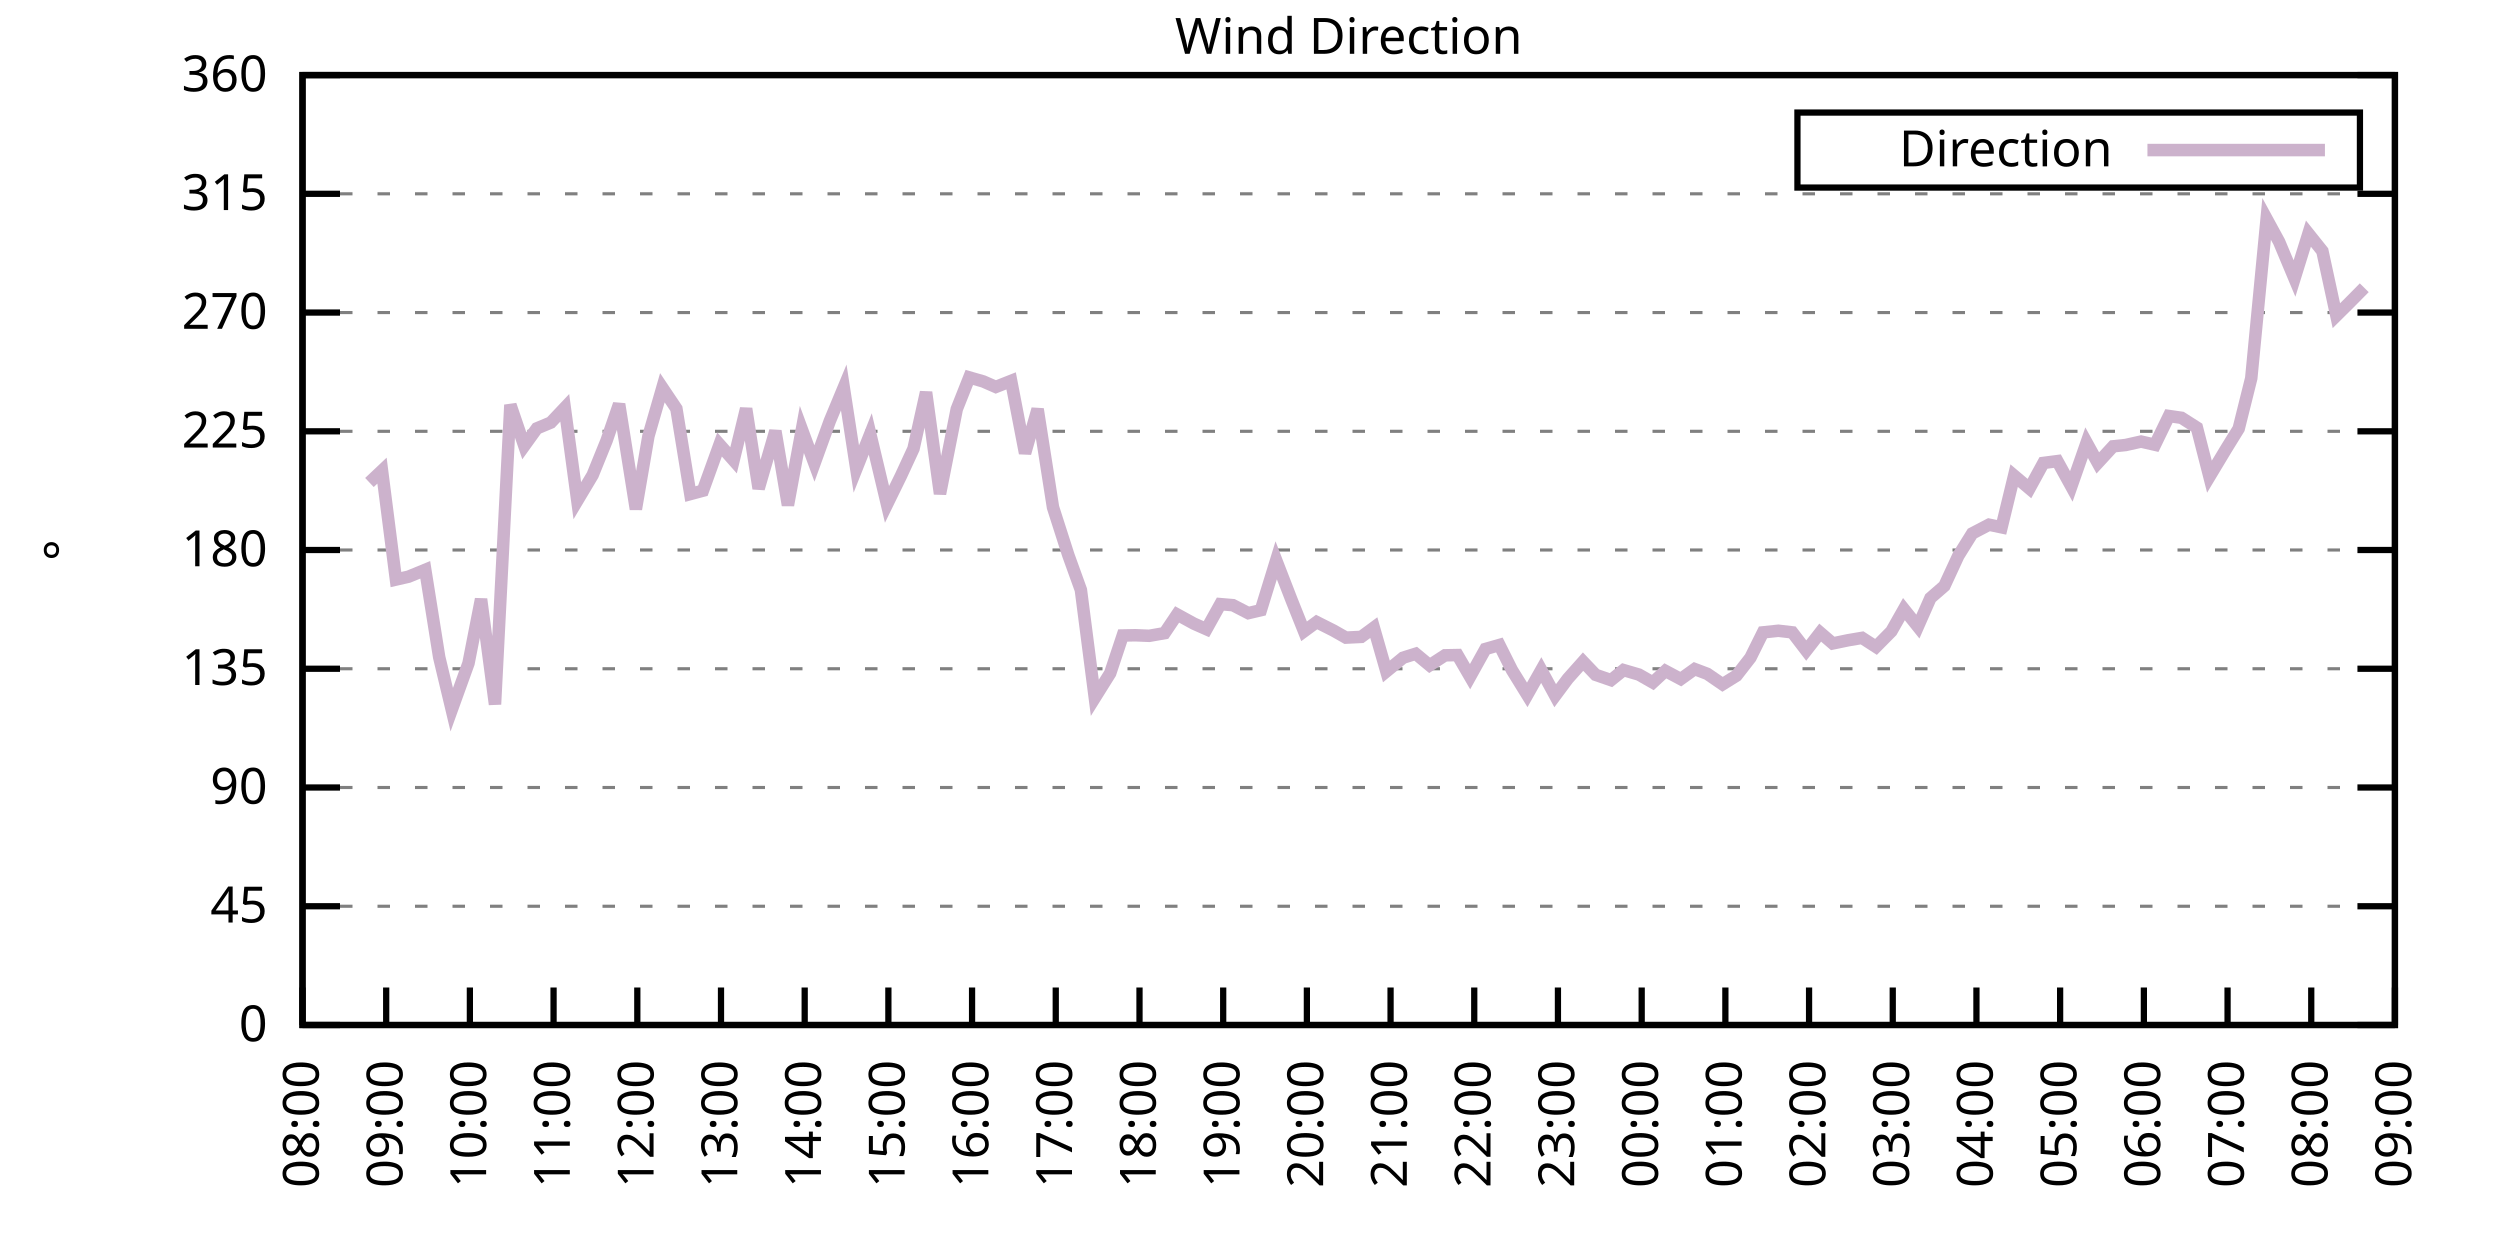
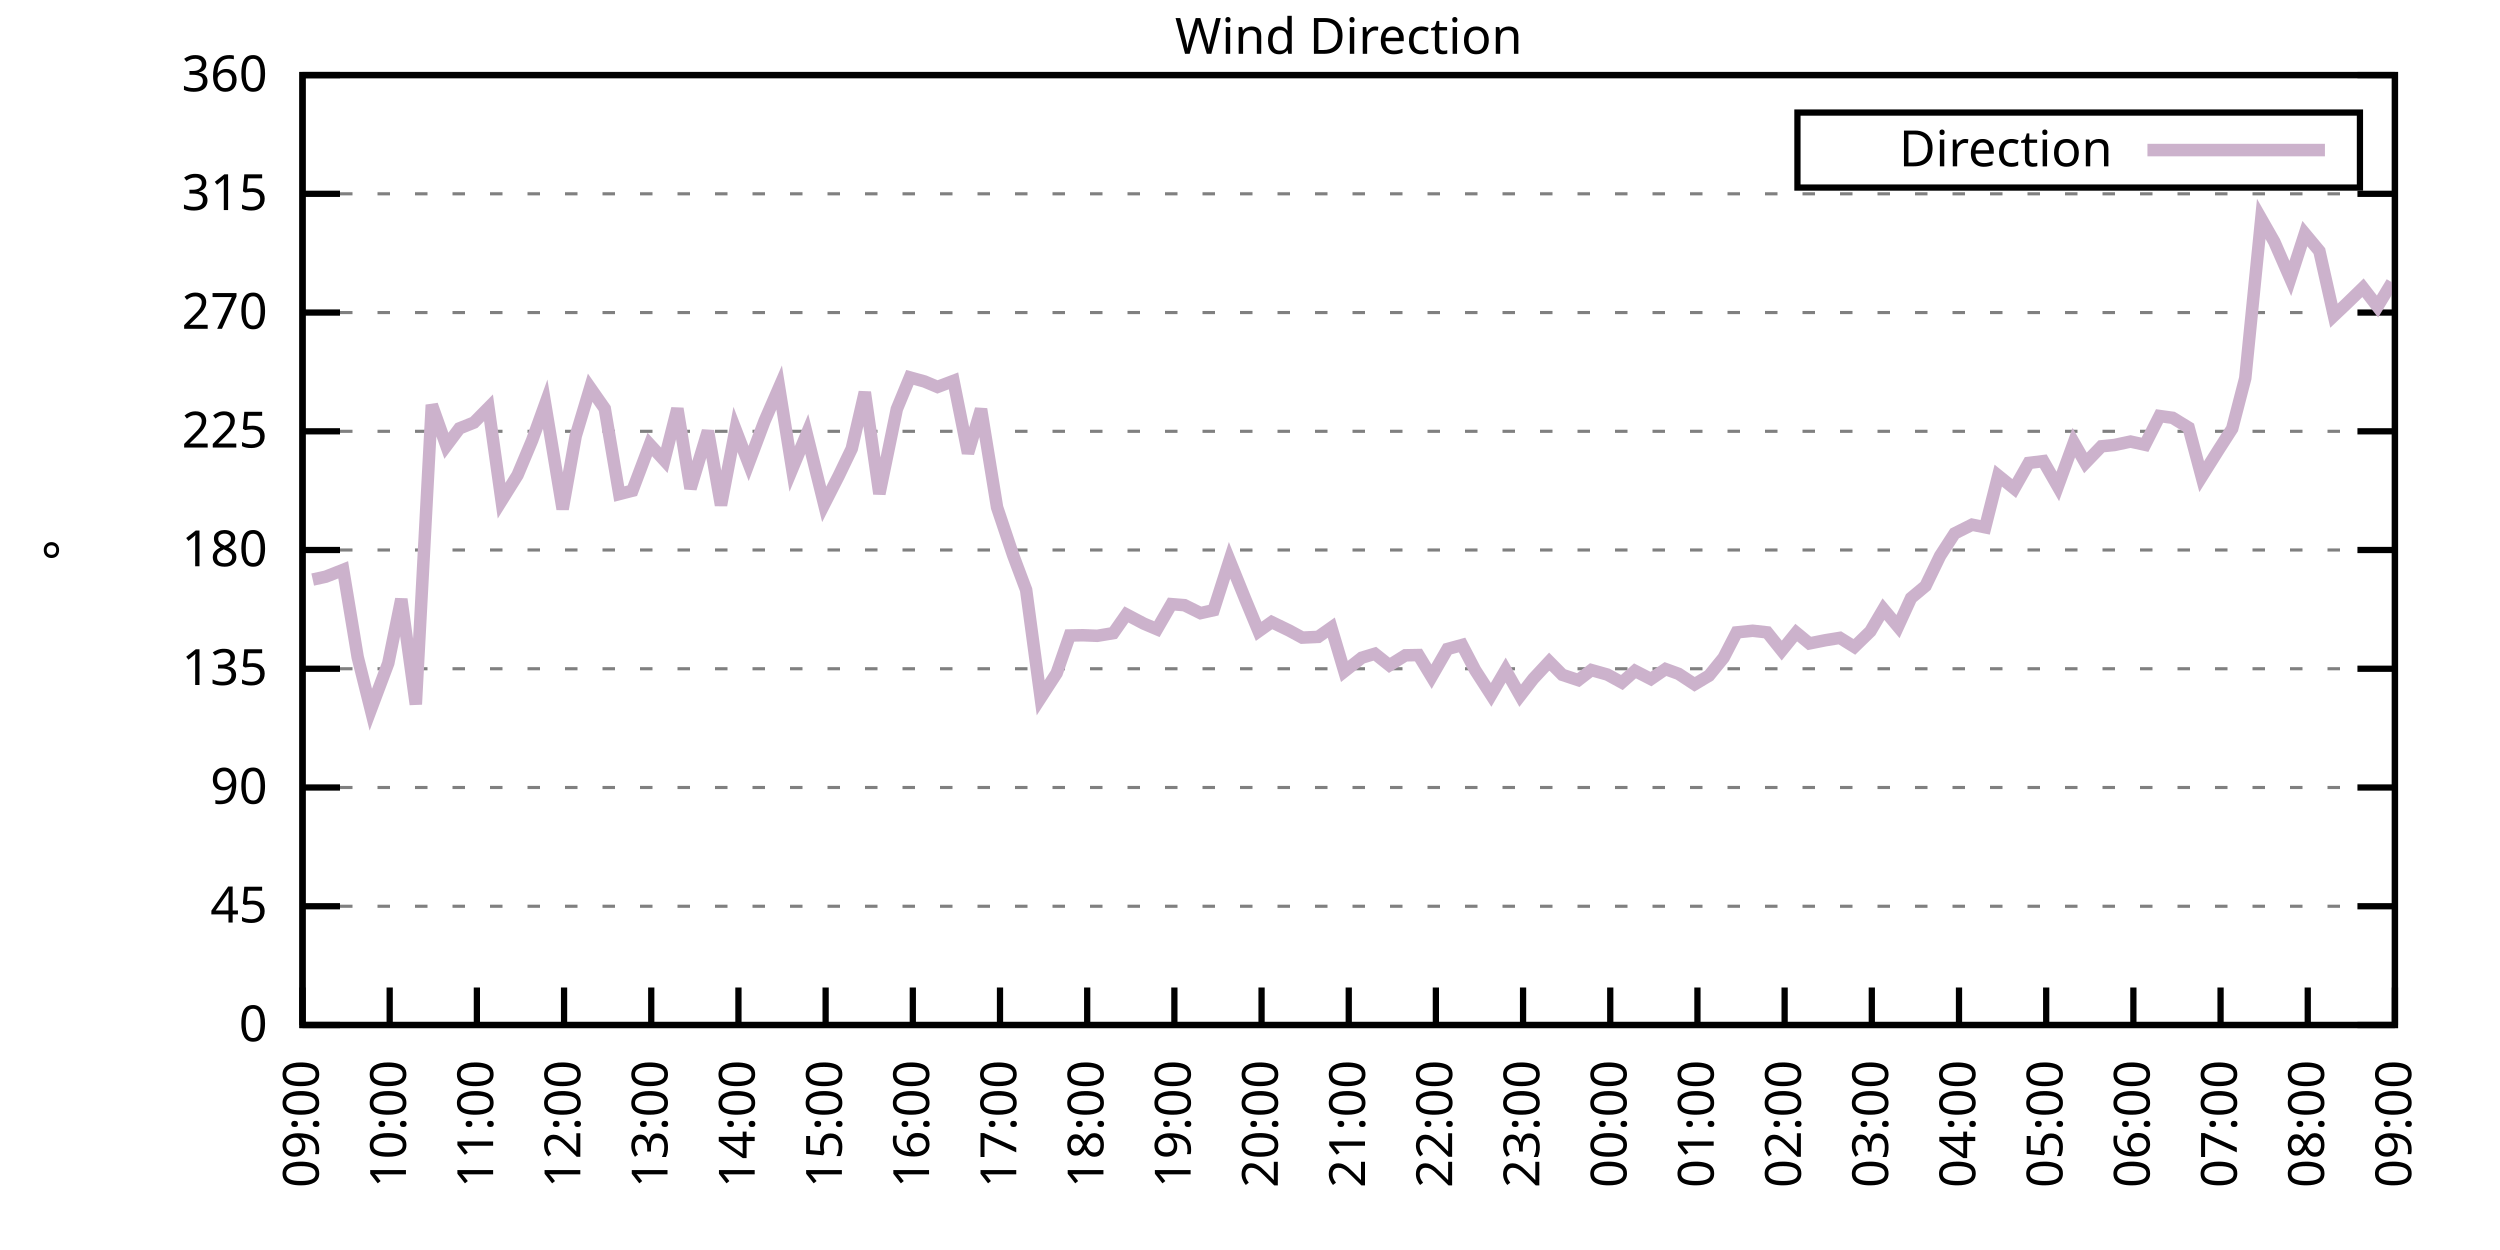
<svg xmlns="http://www.w3.org/2000/svg" xmlns:xlink="http://www.w3.org/1999/xlink" width="400" height="200" viewBox="0 0 400 200">
  <g id="gnuplot_canvas">
    <rect x="0" y="0" width="400" height="200" fill="none" />
    <defs>
      <circle id="gpDot" r="0.5" stroke-width="0.5" stroke="currentColor" />
      <path id="gpPt0" stroke-width="0.333" stroke="currentColor" d="M-1,0 h2 M0,-1 v2" />
      <path id="gpPt1" stroke-width="0.333" stroke="currentColor" d="M-1,-1 L1,1 M1,-1 L-1,1" />
      <path id="gpPt2" stroke-width="0.333" stroke="currentColor" d="M-1,0 L1,0 M0,-1 L0,1 M-1,-1 L1,1 M-1,1 L1,-1" />
      <rect id="gpPt3" stroke-width="0.333" stroke="currentColor" x="-1" y="-1" width="2" height="2" />
      <rect id="gpPt4" stroke-width="0.333" stroke="currentColor" fill="currentColor" x="-1" y="-1" width="2" height="2" />
      <circle id="gpPt5" stroke-width="0.333" stroke="currentColor" cx="0" cy="0" r="1" />
      <use xlink:href="#gpPt5" id="gpPt6" fill="currentColor" stroke="none" />
      <path id="gpPt7" stroke-width="0.333" stroke="currentColor" d="M0,-1.33 L-1.33,0.67 L1.33,0.67 z" />
      <use xlink:href="#gpPt7" id="gpPt8" fill="currentColor" stroke="none" />
      <use xlink:href="#gpPt7" id="gpPt9" stroke="currentColor" transform="rotate(180)" />
      <use xlink:href="#gpPt9" id="gpPt10" fill="currentColor" stroke="none" />
      <use xlink:href="#gpPt3" id="gpPt11" stroke="currentColor" transform="rotate(45)" />
      <use xlink:href="#gpPt11" id="gpPt12" fill="currentColor" stroke="none" />
      <path id="gpPt13" stroke-width="0.333" stroke="currentColor" d="M0,1.330 L1.265,0.411 L0.782,-1.067 L-0.782,-1.076 L-1.265,0.411 z" />
      <use xlink:href="#gpPt13" id="gpPt14" fill="currentColor" stroke="none" />
      <filter id="textbox" filterUnits="objectBoundingBox" x="0" y="0" height="1" width="1">
        <feFlood flood-color="white" flood-opacity="1" result="bgnd" />
        <feComposite in="SourceGraphic" in2="bgnd" operator="atop" />
      </filter>
      <filter id="greybox" filterUnits="objectBoundingBox" x="0" y="0" height="1" width="1">
        <feFlood flood-color="lightgrey" flood-opacity="1" result="grey" />
        <feComposite in="SourceGraphic" in2="grey" operator="atop" />
      </filter>
    </defs>
    <g fill="none" color="white" stroke="currentColor" stroke-width="1.00" stroke-linecap="butt" stroke-linejoin="miter">
</g>
    <g fill="none" color="black" stroke="currentColor" stroke-width="1.00" stroke-linecap="butt" stroke-linejoin="miter">
      <g stroke="none" shape-rendering="crispEdges">
        <polygon fill="rgb(255, 255, 255)" points="48.40,164.00 383.18,164.00 383.18,12.02 48.40,12.02 " />
      </g>
    </g>
    <g fill="none" color="black" stroke="currentColor" stroke-width="1.00" stroke-linecap="butt" stroke-linejoin="miter">
</g>
    <g fill="none" color="black" stroke="black" stroke-width="0.50" stroke-linecap="butt" stroke-linejoin="miter">
</g>
    <g fill="none" color="gray" stroke="currentColor" stroke-width="0.50" stroke-linecap="butt" stroke-linejoin="miter">
      <path stroke="gray" stroke-dasharray="2,4" class="gridline" d="M48.40,164.00 L383.19,164.00  " />
    </g>
    <g fill="none" color="gray" stroke="gray" stroke-width="1.00" stroke-linecap="butt" stroke-linejoin="miter">
</g>
    <g fill="none" color="black" stroke="currentColor" stroke-width="1.00" stroke-linecap="butt" stroke-linejoin="miter">
      <path stroke="black" d="M48.40,164.00 L54.40,164.00 M383.19,164.00 L377.19,164.00  " />
      <g transform="translate(42.80,166.60)" stroke="none" fill="black" font-family="Sans" font-size="8.00" text-anchor="end">
        <text>
          <tspan font-family="Sans"> 0</tspan>
        </text>
      </g>
    </g>
    <g fill="none" color="black" stroke="currentColor" stroke-width="1.00" stroke-linecap="butt" stroke-linejoin="miter">
</g>
    <g fill="none" color="black" stroke="black" stroke-width="0.50" stroke-linecap="butt" stroke-linejoin="miter">
</g>
    <g fill="none" color="gray" stroke="currentColor" stroke-width="0.50" stroke-linecap="butt" stroke-linejoin="miter">
      <path stroke="gray" stroke-dasharray="2,4" class="gridline" d="M48.40,145.00 L383.19,145.00  " />
    </g>
    <g fill="none" color="gray" stroke="gray" stroke-width="1.00" stroke-linecap="butt" stroke-linejoin="miter">
</g>
    <g fill="none" color="black" stroke="currentColor" stroke-width="1.00" stroke-linecap="butt" stroke-linejoin="miter">
      <path stroke="black" d="M48.40,145.00 L54.40,145.00 M383.19,145.00 L377.19,145.00  " />
      <g transform="translate(42.80,147.60)" stroke="none" fill="black" font-family="Sans" font-size="8.00" text-anchor="end">
        <text>
          <tspan font-family="Sans"> 45</tspan>
        </text>
      </g>
    </g>
    <g fill="none" color="black" stroke="currentColor" stroke-width="1.00" stroke-linecap="butt" stroke-linejoin="miter">
</g>
    <g fill="none" color="black" stroke="black" stroke-width="0.50" stroke-linecap="butt" stroke-linejoin="miter">
</g>
    <g fill="none" color="gray" stroke="currentColor" stroke-width="0.50" stroke-linecap="butt" stroke-linejoin="miter">
      <path stroke="gray" stroke-dasharray="2,4" class="gridline" d="M48.40,126.00 L383.19,126.00  " />
    </g>
    <g fill="none" color="gray" stroke="gray" stroke-width="1.00" stroke-linecap="butt" stroke-linejoin="miter">
</g>
    <g fill="none" color="black" stroke="currentColor" stroke-width="1.00" stroke-linecap="butt" stroke-linejoin="miter">
      <path stroke="black" d="M48.40,126.00 L54.40,126.00 M383.19,126.00 L377.19,126.00  " />
      <g transform="translate(42.80,128.60)" stroke="none" fill="black" font-family="Sans" font-size="8.00" text-anchor="end">
        <text>
          <tspan font-family="Sans"> 90</tspan>
        </text>
      </g>
    </g>
    <g fill="none" color="black" stroke="currentColor" stroke-width="1.00" stroke-linecap="butt" stroke-linejoin="miter">
</g>
    <g fill="none" color="black" stroke="black" stroke-width="0.50" stroke-linecap="butt" stroke-linejoin="miter">
</g>
    <g fill="none" color="gray" stroke="currentColor" stroke-width="0.50" stroke-linecap="butt" stroke-linejoin="miter">
      <path stroke="gray" stroke-dasharray="2,4" class="gridline" d="M48.40,107.00 L383.19,107.00  " />
    </g>
    <g fill="none" color="gray" stroke="gray" stroke-width="1.00" stroke-linecap="butt" stroke-linejoin="miter">
</g>
    <g fill="none" color="black" stroke="currentColor" stroke-width="1.00" stroke-linecap="butt" stroke-linejoin="miter">
      <path stroke="black" d="M48.40,107.00 L54.40,107.00 M383.19,107.00 L377.19,107.00  " />
      <g transform="translate(42.80,109.60)" stroke="none" fill="black" font-family="Sans" font-size="8.00" text-anchor="end">
        <text>
          <tspan font-family="Sans"> 135</tspan>
        </text>
      </g>
    </g>
    <g fill="none" color="black" stroke="currentColor" stroke-width="1.00" stroke-linecap="butt" stroke-linejoin="miter">
</g>
    <g fill="none" color="black" stroke="black" stroke-width="0.50" stroke-linecap="butt" stroke-linejoin="miter">
</g>
    <g fill="none" color="gray" stroke="currentColor" stroke-width="0.50" stroke-linecap="butt" stroke-linejoin="miter">
      <path stroke="gray" stroke-dasharray="2,4" class="gridline" d="M48.40,88.00 L383.19,88.00  " />
    </g>
    <g fill="none" color="gray" stroke="gray" stroke-width="1.00" stroke-linecap="butt" stroke-linejoin="miter">
</g>
    <g fill="none" color="black" stroke="currentColor" stroke-width="1.00" stroke-linecap="butt" stroke-linejoin="miter">
      <path stroke="black" d="M48.40,88.00 L54.40,88.00 M383.19,88.00 L377.19,88.00  " />
      <g transform="translate(42.80,90.60)" stroke="none" fill="black" font-family="Sans" font-size="8.00" text-anchor="end">
        <text>
          <tspan font-family="Sans"> 180</tspan>
        </text>
      </g>
    </g>
    <g fill="none" color="black" stroke="currentColor" stroke-width="1.00" stroke-linecap="butt" stroke-linejoin="miter">
</g>
    <g fill="none" color="black" stroke="black" stroke-width="0.50" stroke-linecap="butt" stroke-linejoin="miter">
</g>
    <g fill="none" color="gray" stroke="currentColor" stroke-width="0.50" stroke-linecap="butt" stroke-linejoin="miter">
      <path stroke="gray" stroke-dasharray="2,4" class="gridline" d="M48.40,69.01 L383.19,69.01  " />
    </g>
    <g fill="none" color="gray" stroke="gray" stroke-width="1.00" stroke-linecap="butt" stroke-linejoin="miter">
</g>
    <g fill="none" color="black" stroke="currentColor" stroke-width="1.00" stroke-linecap="butt" stroke-linejoin="miter">
      <path stroke="black" d="M48.40,69.01 L54.40,69.01 M383.19,69.01 L377.19,69.01  " />
      <g transform="translate(42.80,71.61)" stroke="none" fill="black" font-family="Sans" font-size="8.00" text-anchor="end">
        <text>
          <tspan font-family="Sans"> 225</tspan>
        </text>
      </g>
    </g>
    <g fill="none" color="black" stroke="currentColor" stroke-width="1.00" stroke-linecap="butt" stroke-linejoin="miter">
</g>
    <g fill="none" color="black" stroke="black" stroke-width="0.50" stroke-linecap="butt" stroke-linejoin="miter">
</g>
    <g fill="none" color="gray" stroke="currentColor" stroke-width="0.50" stroke-linecap="butt" stroke-linejoin="miter">
      <path stroke="gray" stroke-dasharray="2,4" class="gridline" d="M48.40,50.01 L383.19,50.01  " />
    </g>
    <g fill="none" color="gray" stroke="gray" stroke-width="1.00" stroke-linecap="butt" stroke-linejoin="miter">
</g>
    <g fill="none" color="black" stroke="currentColor" stroke-width="1.00" stroke-linecap="butt" stroke-linejoin="miter">
      <path stroke="black" d="M48.40,50.01 L54.40,50.01 M383.19,50.01 L377.19,50.01  " />
      <g transform="translate(42.80,52.61)" stroke="none" fill="black" font-family="Sans" font-size="8.00" text-anchor="end">
        <text>
          <tspan font-family="Sans"> 270</tspan>
        </text>
      </g>
    </g>
    <g fill="none" color="black" stroke="currentColor" stroke-width="1.00" stroke-linecap="butt" stroke-linejoin="miter">
</g>
    <g fill="none" color="black" stroke="black" stroke-width="0.50" stroke-linecap="butt" stroke-linejoin="miter">
</g>
    <g fill="none" color="gray" stroke="currentColor" stroke-width="0.50" stroke-linecap="butt" stroke-linejoin="miter">
      <path stroke="gray" stroke-dasharray="2,4" class="gridline" d="M48.40,31.01 L383.19,31.01  " />
    </g>
    <g fill="none" color="gray" stroke="gray" stroke-width="1.00" stroke-linecap="butt" stroke-linejoin="miter">
</g>
    <g fill="none" color="black" stroke="currentColor" stroke-width="1.00" stroke-linecap="butt" stroke-linejoin="miter">
      <path stroke="black" d="M48.40,31.01 L54.40,31.01 M383.19,31.01 L377.19,31.01  " />
      <g transform="translate(42.80,33.61)" stroke="none" fill="black" font-family="Sans" font-size="8.00" text-anchor="end">
        <text>
          <tspan font-family="Sans"> 315</tspan>
        </text>
      </g>
    </g>
    <g fill="none" color="black" stroke="currentColor" stroke-width="1.00" stroke-linecap="butt" stroke-linejoin="miter">
</g>
    <g fill="none" color="black" stroke="black" stroke-width="0.50" stroke-linecap="butt" stroke-linejoin="miter">
</g>
    <g fill="none" color="gray" stroke="currentColor" stroke-width="0.50" stroke-linecap="butt" stroke-linejoin="miter">
      <path stroke="gray" stroke-dasharray="2,4" class="gridline" d="M48.40,12.01 L383.19,12.01  " />
    </g>
    <g fill="none" color="gray" stroke="gray" stroke-width="1.00" stroke-linecap="butt" stroke-linejoin="miter">
</g>
    <g fill="none" color="black" stroke="currentColor" stroke-width="1.00" stroke-linecap="butt" stroke-linejoin="miter">
      <path stroke="black" d="M48.40,12.01 L54.40,12.01 M383.19,12.01 L377.19,12.01  " />
      <g transform="translate(42.80,14.61)" stroke="none" fill="black" font-family="Sans" font-size="8.00" text-anchor="end">
        <text>
          <tspan font-family="Sans"> 360</tspan>
        </text>
      </g>
    </g>
    <g fill="none" color="black" stroke="currentColor" stroke-width="1.00" stroke-linecap="butt" stroke-linejoin="miter">
      <path stroke="black" d="M48.40,164.00 L48.40,158.00  " />
      <g transform="translate(51.00,169.60) rotate(270.00)" stroke="none" fill="black" font-family="Sans" font-size="8.00" text-anchor="end">
        <text>
-           <tspan font-family="Sans">08:00</tspan>
-         </text>
-       </g>
-     </g>
-     <g fill="none" color="black" stroke="currentColor" stroke-width="1.00" stroke-linecap="butt" stroke-linejoin="miter">
-       <path stroke="black" d="M61.79,164.00 L61.79,158.00  " />
-       <g transform="translate(64.39,169.60) rotate(270.00)" stroke="none" fill="black" font-family="Sans" font-size="8.00" text-anchor="end">
-         <text>
          <tspan font-family="Sans">09:00</tspan>
        </text>
      </g>
    </g>
    <g fill="none" color="black" stroke="currentColor" stroke-width="1.00" stroke-linecap="butt" stroke-linejoin="miter">
-       <path stroke="black" d="M75.18,164.00 L75.18,158.00  " />
-       <g transform="translate(77.78,169.60) rotate(270.00)" stroke="none" fill="black" font-family="Sans" font-size="8.00" text-anchor="end">
+       <path stroke="black" d="M62.35,164.00 L62.35,158.00  " />
+       <g transform="translate(64.95,169.60) rotate(270.00)" stroke="none" fill="black" font-family="Sans" font-size="8.00" text-anchor="end">
        <text>
          <tspan font-family="Sans">10:00</tspan>
        </text>
      </g>
    </g>
    <g fill="none" color="black" stroke="currentColor" stroke-width="1.00" stroke-linecap="butt" stroke-linejoin="miter">
-       <path stroke="black" d="M88.57,164.00 L88.57,158.00  " />
-       <g transform="translate(91.17,169.60) rotate(270.00)" stroke="none" fill="black" font-family="Sans" font-size="8.00" text-anchor="end">
+       <path stroke="black" d="M76.30,164.00 L76.30,158.00  " />
+       <g transform="translate(78.90,169.60) rotate(270.00)" stroke="none" fill="black" font-family="Sans" font-size="8.00" text-anchor="end">
        <text>
          <tspan font-family="Sans">11:00</tspan>
        </text>
      </g>
    </g>
    <g fill="none" color="black" stroke="currentColor" stroke-width="1.00" stroke-linecap="butt" stroke-linejoin="miter">
-       <path stroke="black" d="M101.97,164.00 L101.97,158.00  " />
-       <g transform="translate(104.57,169.60) rotate(270.00)" stroke="none" fill="black" font-family="Sans" font-size="8.00" text-anchor="end">
+       <path stroke="black" d="M90.25,164.00 L90.25,158.00  " />
+       <g transform="translate(92.85,169.60) rotate(270.00)" stroke="none" fill="black" font-family="Sans" font-size="8.00" text-anchor="end">
        <text>
          <tspan font-family="Sans">12:00</tspan>
        </text>
      </g>
    </g>
    <g fill="none" color="black" stroke="currentColor" stroke-width="1.00" stroke-linecap="butt" stroke-linejoin="miter">
-       <path stroke="black" d="M115.36,164.00 L115.36,158.00  " />
-       <g transform="translate(117.96,169.60) rotate(270.00)" stroke="none" fill="black" font-family="Sans" font-size="8.00" text-anchor="end">
+       <path stroke="black" d="M104.20,164.00 L104.20,158.00  " />
+       <g transform="translate(106.80,169.60) rotate(270.00)" stroke="none" fill="black" font-family="Sans" font-size="8.00" text-anchor="end">
        <text>
          <tspan font-family="Sans">13:00</tspan>
        </text>
      </g>
    </g>
    <g fill="none" color="black" stroke="currentColor" stroke-width="1.00" stroke-linecap="butt" stroke-linejoin="miter">
-       <path stroke="black" d="M128.75,164.00 L128.75,158.00  " />
-       <g transform="translate(131.35,169.60) rotate(270.00)" stroke="none" fill="black" font-family="Sans" font-size="8.00" text-anchor="end">
+       <path stroke="black" d="M118.15,164.00 L118.15,158.00  " />
+       <g transform="translate(120.75,169.60) rotate(270.00)" stroke="none" fill="black" font-family="Sans" font-size="8.00" text-anchor="end">
        <text>
          <tspan font-family="Sans">14:00</tspan>
        </text>
      </g>
    </g>
    <g fill="none" color="black" stroke="currentColor" stroke-width="1.00" stroke-linecap="butt" stroke-linejoin="miter">
-       <path stroke="black" d="M142.14,164.00 L142.14,158.00  " />
-       <g transform="translate(144.74,169.60) rotate(270.00)" stroke="none" fill="black" font-family="Sans" font-size="8.00" text-anchor="end">
+       <path stroke="black" d="M132.10,164.00 L132.10,158.00  " />
+       <g transform="translate(134.70,169.60) rotate(270.00)" stroke="none" fill="black" font-family="Sans" font-size="8.00" text-anchor="end">
        <text>
          <tspan font-family="Sans">15:00</tspan>
        </text>
      </g>
    </g>
    <g fill="none" color="black" stroke="currentColor" stroke-width="1.00" stroke-linecap="butt" stroke-linejoin="miter">
-       <path stroke="black" d="M155.53,164.00 L155.53,158.00  " />
-       <g transform="translate(158.13,169.60) rotate(270.00)" stroke="none" fill="black" font-family="Sans" font-size="8.00" text-anchor="end">
+       <path stroke="black" d="M146.05,164.00 L146.05,158.00  " />
+       <g transform="translate(148.65,169.60) rotate(270.00)" stroke="none" fill="black" font-family="Sans" font-size="8.00" text-anchor="end">
        <text>
          <tspan font-family="Sans">16:00</tspan>
        </text>
      </g>
    </g>
    <g fill="none" color="black" stroke="currentColor" stroke-width="1.00" stroke-linecap="butt" stroke-linejoin="miter">
-       <path stroke="black" d="M168.92,164.00 L168.92,158.00  " />
-       <g transform="translate(171.52,169.60) rotate(270.00)" stroke="none" fill="black" font-family="Sans" font-size="8.00" text-anchor="end">
+       <path stroke="black" d="M160.00,164.00 L160.00,158.00  " />
+       <g transform="translate(162.60,169.60) rotate(270.00)" stroke="none" fill="black" font-family="Sans" font-size="8.00" text-anchor="end">
        <text>
          <tspan font-family="Sans">17:00</tspan>
        </text>
      </g>
    </g>
    <g fill="none" color="black" stroke="currentColor" stroke-width="1.00" stroke-linecap="butt" stroke-linejoin="miter">
-       <path stroke="black" d="M182.32,164.00 L182.32,158.00  " />
-       <g transform="translate(184.92,169.60) rotate(270.00)" stroke="none" fill="black" font-family="Sans" font-size="8.00" text-anchor="end">
+       <path stroke="black" d="M173.95,164.00 L173.95,158.00  " />
+       <g transform="translate(176.55,169.60) rotate(270.00)" stroke="none" fill="black" font-family="Sans" font-size="8.00" text-anchor="end">
        <text>
          <tspan font-family="Sans">18:00</tspan>
        </text>
      </g>
    </g>
    <g fill="none" color="black" stroke="currentColor" stroke-width="1.00" stroke-linecap="butt" stroke-linejoin="miter">
-       <path stroke="black" d="M195.71,164.00 L195.71,158.00  " />
-       <g transform="translate(198.31,169.60) rotate(270.00)" stroke="none" fill="black" font-family="Sans" font-size="8.00" text-anchor="end">
+       <path stroke="black" d="M187.90,164.00 L187.90,158.00  " />
+       <g transform="translate(190.50,169.60) rotate(270.00)" stroke="none" fill="black" font-family="Sans" font-size="8.00" text-anchor="end">
        <text>
          <tspan font-family="Sans">19:00</tspan>
        </text>
      </g>
    </g>
    <g fill="none" color="black" stroke="currentColor" stroke-width="1.00" stroke-linecap="butt" stroke-linejoin="miter">
-       <path stroke="black" d="M209.10,164.00 L209.10,158.00  " />
-       <g transform="translate(211.70,169.60) rotate(270.00)" stroke="none" fill="black" font-family="Sans" font-size="8.00" text-anchor="end">
+       <path stroke="black" d="M201.85,164.00 L201.85,158.00  " />
+       <g transform="translate(204.45,169.60) rotate(270.00)" stroke="none" fill="black" font-family="Sans" font-size="8.00" text-anchor="end">
        <text>
          <tspan font-family="Sans">20:00</tspan>
        </text>
      </g>
    </g>
    <g fill="none" color="black" stroke="currentColor" stroke-width="1.00" stroke-linecap="butt" stroke-linejoin="miter">
-       <path stroke="black" d="M222.49,164.00 L222.49,158.00  " />
-       <g transform="translate(225.09,169.60) rotate(270.00)" stroke="none" fill="black" font-family="Sans" font-size="8.00" text-anchor="end">
+       <path stroke="black" d="M215.80,164.00 L215.80,158.00  " />
+       <g transform="translate(218.40,169.60) rotate(270.00)" stroke="none" fill="black" font-family="Sans" font-size="8.00" text-anchor="end">
        <text>
          <tspan font-family="Sans">21:00</tspan>
        </text>
      </g>
    </g>
    <g fill="none" color="black" stroke="currentColor" stroke-width="1.00" stroke-linecap="butt" stroke-linejoin="miter">
-       <path stroke="black" d="M235.88,164.00 L235.88,158.00  " />
-       <g transform="translate(238.48,169.60) rotate(270.00)" stroke="none" fill="black" font-family="Sans" font-size="8.00" text-anchor="end">
+       <path stroke="black" d="M229.74,164.00 L229.74,158.00  " />
+       <g transform="translate(232.34,169.60) rotate(270.00)" stroke="none" fill="black" font-family="Sans" font-size="8.00" text-anchor="end">
        <text>
          <tspan font-family="Sans">22:00</tspan>
        </text>
      </g>
    </g>
    <g fill="none" color="black" stroke="currentColor" stroke-width="1.00" stroke-linecap="butt" stroke-linejoin="miter">
-       <path stroke="black" d="M249.27,164.00 L249.27,158.00  " />
-       <g transform="translate(251.87,169.60) rotate(270.00)" stroke="none" fill="black" font-family="Sans" font-size="8.00" text-anchor="end">
+       <path stroke="black" d="M243.69,164.00 L243.69,158.00  " />
+       <g transform="translate(246.29,169.60) rotate(270.00)" stroke="none" fill="black" font-family="Sans" font-size="8.00" text-anchor="end">
        <text>
          <tspan font-family="Sans">23:00</tspan>
        </text>
      </g>
    </g>
    <g fill="none" color="black" stroke="currentColor" stroke-width="1.00" stroke-linecap="butt" stroke-linejoin="miter">
-       <path stroke="black" d="M262.67,164.00 L262.67,158.00  " />
-       <g transform="translate(265.27,169.60) rotate(270.00)" stroke="none" fill="black" font-family="Sans" font-size="8.00" text-anchor="end">
+       <path stroke="black" d="M257.64,164.00 L257.64,158.00  " />
+       <g transform="translate(260.24,169.60) rotate(270.00)" stroke="none" fill="black" font-family="Sans" font-size="8.00" text-anchor="end">
        <text>
          <tspan font-family="Sans">00:00</tspan>
        </text>
      </g>
    </g>
    <g fill="none" color="black" stroke="currentColor" stroke-width="1.00" stroke-linecap="butt" stroke-linejoin="miter">
-       <path stroke="black" d="M276.06,164.00 L276.06,158.00  " />
-       <g transform="translate(278.66,169.60) rotate(270.00)" stroke="none" fill="black" font-family="Sans" font-size="8.00" text-anchor="end">
+       <path stroke="black" d="M271.59,164.00 L271.59,158.00  " />
+       <g transform="translate(274.19,169.60) rotate(270.00)" stroke="none" fill="black" font-family="Sans" font-size="8.00" text-anchor="end">
        <text>
          <tspan font-family="Sans">01:00</tspan>
        </text>
      </g>
    </g>
    <g fill="none" color="black" stroke="currentColor" stroke-width="1.00" stroke-linecap="butt" stroke-linejoin="miter">
-       <path stroke="black" d="M289.45,164.00 L289.45,158.00  " />
-       <g transform="translate(292.05,169.60) rotate(270.00)" stroke="none" fill="black" font-family="Sans" font-size="8.00" text-anchor="end">
+       <path stroke="black" d="M285.54,164.00 L285.54,158.00  " />
+       <g transform="translate(288.14,169.60) rotate(270.00)" stroke="none" fill="black" font-family="Sans" font-size="8.00" text-anchor="end">
        <text>
          <tspan font-family="Sans">02:00</tspan>
        </text>
      </g>
    </g>
    <g fill="none" color="black" stroke="currentColor" stroke-width="1.00" stroke-linecap="butt" stroke-linejoin="miter">
-       <path stroke="black" d="M302.84,164.00 L302.84,158.00  " />
-       <g transform="translate(305.44,169.60) rotate(270.00)" stroke="none" fill="black" font-family="Sans" font-size="8.00" text-anchor="end">
+       <path stroke="black" d="M299.49,164.00 L299.49,158.00  " />
+       <g transform="translate(302.09,169.60) rotate(270.00)" stroke="none" fill="black" font-family="Sans" font-size="8.00" text-anchor="end">
        <text>
          <tspan font-family="Sans">03:00</tspan>
        </text>
      </g>
    </g>
    <g fill="none" color="black" stroke="currentColor" stroke-width="1.00" stroke-linecap="butt" stroke-linejoin="miter">
-       <path stroke="black" d="M316.23,164.00 L316.23,158.00  " />
-       <g transform="translate(318.83,169.60) rotate(270.00)" stroke="none" fill="black" font-family="Sans" font-size="8.00" text-anchor="end">
+       <path stroke="black" d="M313.44,164.00 L313.44,158.00  " />
+       <g transform="translate(316.04,169.60) rotate(270.00)" stroke="none" fill="black" font-family="Sans" font-size="8.00" text-anchor="end">
        <text>
          <tspan font-family="Sans">04:00</tspan>
        </text>
      </g>
    </g>
    <g fill="none" color="black" stroke="currentColor" stroke-width="1.00" stroke-linecap="butt" stroke-linejoin="miter">
-       <path stroke="black" d="M329.62,164.00 L329.62,158.00  " />
-       <g transform="translate(332.22,169.60) rotate(270.00)" stroke="none" fill="black" font-family="Sans" font-size="8.00" text-anchor="end">
+       <path stroke="black" d="M327.39,164.00 L327.39,158.00  " />
+       <g transform="translate(329.99,169.60) rotate(270.00)" stroke="none" fill="black" font-family="Sans" font-size="8.00" text-anchor="end">
        <text>
          <tspan font-family="Sans">05:00</tspan>
        </text>
      </g>
    </g>
    <g fill="none" color="black" stroke="currentColor" stroke-width="1.00" stroke-linecap="butt" stroke-linejoin="miter">
-       <path stroke="black" d="M343.02,164.00 L343.02,158.00  " />
-       <g transform="translate(345.62,169.60) rotate(270.00)" stroke="none" fill="black" font-family="Sans" font-size="8.00" text-anchor="end">
+       <path stroke="black" d="M341.34,164.00 L341.34,158.00  " />
+       <g transform="translate(343.94,169.60) rotate(270.00)" stroke="none" fill="black" font-family="Sans" font-size="8.00" text-anchor="end">
        <text>
          <tspan font-family="Sans">06:00</tspan>
        </text>
      </g>
    </g>
    <g fill="none" color="black" stroke="currentColor" stroke-width="1.00" stroke-linecap="butt" stroke-linejoin="miter">
-       <path stroke="black" d="M356.41,164.00 L356.41,158.00  " />
-       <g transform="translate(359.01,169.60) rotate(270.00)" stroke="none" fill="black" font-family="Sans" font-size="8.00" text-anchor="end">
+       <path stroke="black" d="M355.29,164.00 L355.29,158.00  " />
+       <g transform="translate(357.89,169.60) rotate(270.00)" stroke="none" fill="black" font-family="Sans" font-size="8.00" text-anchor="end">
        <text>
          <tspan font-family="Sans">07:00</tspan>
        </text>
      </g>
    </g>
    <g fill="none" color="black" stroke="currentColor" stroke-width="1.00" stroke-linecap="butt" stroke-linejoin="miter">
-       <path stroke="black" d="M369.80,164.00 L369.80,158.00  " />
-       <g transform="translate(372.40,169.60) rotate(270.00)" stroke="none" fill="black" font-family="Sans" font-size="8.00" text-anchor="end">
+       <path stroke="black" d="M369.24,164.00 L369.24,158.00  " />
+       <g transform="translate(371.84,169.60) rotate(270.00)" stroke="none" fill="black" font-family="Sans" font-size="8.00" text-anchor="end">
        <text>
          <tspan font-family="Sans">08:00</tspan>
        </text>
      </g>
    </g>
    <g fill="none" color="black" stroke="currentColor" stroke-width="1.00" stroke-linecap="butt" stroke-linejoin="miter">
      <path stroke="black" d="M383.19,164.00 L383.19,158.00  " />
      <g transform="translate(385.79,169.60) rotate(270.00)" stroke="none" fill="black" font-family="Sans" font-size="8.00" text-anchor="end">
        <text>
          <tspan font-family="Sans">09:00</tspan>
        </text>
      </g>
    </g>
    <g fill="none" color="black" stroke="currentColor" stroke-width="1.00" stroke-linecap="butt" stroke-linejoin="miter">
</g>
    <g fill="none" color="black" stroke="currentColor" stroke-width="1.00" stroke-linecap="butt" stroke-linejoin="miter">
      <path stroke="black" d="M48.40,12.01 L48.40,164.00 L383.19,164.00 L383.19,12.01 L48.40,12.01 Z  " />
    </g>
    <g fill="none" color="black" stroke="currentColor" stroke-width="1.00" stroke-linecap="butt" stroke-linejoin="miter">
</g>
    <g fill="none" color="black" stroke="currentColor" stroke-width="1.00" stroke-linecap="butt" stroke-linejoin="miter">
      <path stroke="black" d="M287.59,30.01 L287.59,18.01 L377.59,18.01 L377.59,30.01 L287.59,30.01 Z  " />
    </g>
    <g id="Wind_direction_plot_1">
      <g fill="none" color="white" stroke="black" stroke-width="2.00" stroke-linecap="butt" stroke-linejoin="miter">
</g>
      <g fill="none" color="black" stroke="currentColor" stroke-width="2.00" stroke-linecap="butt" stroke-linejoin="miter">
        <g transform="translate(337.99,26.61)" stroke="none" fill="black" font-family="Sans" font-size="8.00" text-anchor="end">
          <text>
            <tspan font-family="Sans">Direction</tspan>
          </text>
        </g>
      </g>
      <g fill="none" color="black" stroke="currentColor" stroke-width="2.00" stroke-linecap="butt" stroke-linejoin="miter">
-         <path stroke="rgb(204, 178, 204)" d="M343.59,24.01 L371.99,24.01 M59.11,77.20 L61.12,75.30 L63.35,92.73 L65.36,92.27 L68.04,91.17 L70.27,105.15   L72.28,113.55 L74.96,106.12 L76.97,95.86 L79.20,112.70 L81.66,64.78 L83.89,71.33 L85.90,68.54 L88.13,67.61   L90.36,65.25 L92.37,80.11 L94.82,76.01 L97.06,70.48 L99.06,64.66 L101.74,81.46 L103.75,69.77 L105.98,62.04   L108.22,65.38 L110.45,79.05 L112.46,78.51 L115.13,71.12 L117.37,73.65 L119.38,65.38 L121.38,78.17 L124.06,68.96   L126.07,80.83 L128.30,68.71 L130.31,74.16 L132.77,67.36 L135.00,62.00 L137.01,75.04 L139.24,69.43 L141.92,80.70   L144.15,76.14 L146.16,71.79 L148.17,62.76 L150.40,79.01 L153.08,65.46 L155.09,60.39 L157.32,61.03 L159.33,61.91   L161.78,60.94 L164.01,72.51 L166.02,65.46 L168.48,81.17 L170.93,88.81 L172.94,94.38 L175.17,111.65 L177.63,107.72   L179.64,101.68 L181.65,101.64 L183.88,101.73 L186.33,101.30 L188.34,98.31 L191.02,99.78 L193.03,100.67 L195.26,96.66   L197.27,96.83 L199.73,98.10 L201.73,97.63 L204.19,89.65 L206.64,95.98 L208.65,101.01 L210.66,99.53 L213.34,100.88   L215.35,102.02 L217.80,101.90 L219.81,100.42 L221.82,107.43 L224.50,105.23 L226.51,104.60 L228.74,106.45 L231.20,104.85   L233.20,104.81 L235.21,108.27 L237.67,103.84 L239.90,103.20 L241.91,107.21 L244.36,111.18 L246.60,107.21 L248.83,111.31   L250.84,108.61 L253.29,105.86 L255.30,107.97 L257.76,108.82 L259.76,107.21 L262.22,107.93 L264.45,109.20 L266.46,107.34   L268.92,108.65 L271.15,107.05 L273.16,107.81 L275.61,109.49 L277.84,108.10 L280.07,105.23 L282.08,101.18 L284.54,100.92   L286.77,101.18 L289.00,104.09 L291.23,101.22 L293.24,102.95 L295.70,102.44 L297.93,102.06 L300.16,103.50 L302.62,101.01   L304.63,97.46 L306.86,100.25 L308.87,95.69 L311.10,93.75 L313.33,88.93 L315.56,85.35 L318.24,83.95 L320.25,84.37   L322.26,76.10 L324.71,78.17 L326.95,74.07 L329.18,73.78 L331.41,77.83 L333.86,70.82 L335.65,74.07 L338.10,71.41   L340.11,71.20 L342.57,70.65 L344.80,71.16 L347.03,66.56 L349.04,66.85 L351.50,68.42 L353.51,76.27 L356.18,71.83   L358.19,68.58 L360.20,60.52 L362.66,35.02 L364.66,38.69 L367.12,44.56 L369.35,37.38 L371.58,40.17 L373.82,50.51   L375.82,48.53 L378.28,46.04  " />
+         <path stroke="rgb(204, 178, 204)" d="M343.59,24.01 L371.99,24.01 M50.03,92.73 L52.12,92.27 L54.91,91.17 L57.23,105.15 L59.33,113.55 L62.12,106.12   L64.21,95.86 L66.53,112.70 L69.09,64.78 L71.42,71.33 L73.51,68.54 L75.83,67.61 L78.16,65.25 L80.25,80.11   L82.81,76.01 L85.13,70.48 L87.23,64.66 L90.02,81.46 L92.11,69.77 L94.43,62.04 L96.76,65.38 L99.08,79.05   L101.18,78.51 L103.97,71.12 L106.29,73.65 L108.38,65.38 L110.48,78.17 L113.27,68.96 L115.36,80.83 L117.68,68.71   L119.78,74.16 L122.33,67.36 L124.66,62.00 L126.75,75.04 L129.08,69.43 L131.87,80.70 L134.19,76.14 L136.28,71.79   L138.37,62.76 L140.70,79.01 L143.49,65.46 L145.58,60.39 L147.91,61.03 L150.00,61.91 L152.56,60.94 L154.88,72.51   L156.97,65.46 L159.53,81.17 L162.09,88.81 L164.18,94.38 L166.51,111.65 L169.06,107.72 L171.16,101.68 L173.25,101.64   L175.57,101.73 L178.13,101.30 L180.22,98.31 L183.01,99.78 L185.11,100.67 L187.43,96.66 L189.52,96.83 L192.08,98.10   L194.17,97.63 L196.73,89.65 L199.29,95.98 L201.38,101.01 L203.47,99.53 L206.26,100.88 L208.36,102.02 L210.91,101.90   L213.01,100.42 L215.10,107.43 L217.89,105.23 L219.98,104.60 L222.30,106.45 L224.86,104.85 L226.95,104.81 L229.05,108.27   L231.60,103.84 L233.93,103.20 L236.02,107.21 L238.58,111.18 L240.90,107.21 L243.23,111.31 L245.32,108.61 L247.88,105.86   L249.97,107.97 L252.53,108.82 L254.62,107.21 L257.18,107.93 L259.50,109.20 L261.60,107.34 L264.15,108.65 L266.48,107.05   L268.57,107.81 L271.13,109.49 L273.45,108.10 L275.78,105.23 L277.87,101.18 L280.43,100.92 L282.75,101.18 L285.08,104.09   L287.40,101.22 L289.50,102.95 L292.05,102.44 L294.38,102.06 L296.70,103.50 L299.26,101.01 L301.35,97.46 L303.68,100.25   L305.77,95.69 L308.09,93.75 L310.42,88.93 L312.74,85.35 L315.53,83.95 L317.63,84.37 L319.72,76.10 L322.28,78.17   L324.60,74.07 L326.93,73.78 L329.25,77.83 L331.81,70.82 L333.67,74.07 L336.23,71.41 L338.32,71.20 L340.88,70.65   L343.20,71.16 L345.53,66.56 L347.62,66.85 L350.18,68.42 L352.27,76.27 L355.06,71.83 L357.15,68.58 L359.24,60.52   L361.80,35.02 L363.89,38.69 L366.45,44.56 L368.78,37.38 L371.10,40.17 L373.43,50.51 L375.52,48.53 L378.08,46.04   L380.40,49.04 L382.73,45.19  " />
      </g>
    </g>
    <g fill="none" color="black" stroke="currentColor" stroke-width="2.00" stroke-linecap="butt" stroke-linejoin="miter">
</g>
    <g fill="none" color="black" stroke="black" stroke-width="1.00" stroke-linecap="butt" stroke-linejoin="miter">
</g>
    <g fill="none" color="black" stroke="currentColor" stroke-width="1.00" stroke-linecap="butt" stroke-linejoin="miter">
      <path stroke="black" d="M48.40,12.01 L48.40,164.00 L383.19,164.00 L383.19,12.01 L48.40,12.01 Z  " />
      <g transform="translate(12.80,88.01) rotate(270.00)" stroke="none" fill="black" font-family="Sans" font-size="8.00" text-anchor="middle">
        <text>
          <tspan font-family="Sans">°</tspan>
        </text>
      </g>
    </g>
    <g fill="none" color="black" stroke="currentColor" stroke-width="1.00" stroke-linecap="butt" stroke-linejoin="miter">
</g>
    <g fill="none" color="black" stroke="currentColor" stroke-width="1.00" stroke-linecap="butt" stroke-linejoin="miter">
      <g transform="translate(215.79,8.61)" stroke="none" fill="black" font-family="Sans" font-size="8.00" text-anchor="middle">
        <text>
          <tspan font-family="Sans">Wind Direction</tspan>
        </text>
      </g>
    </g>
    <g fill="none" color="black" stroke="currentColor" stroke-width="1.00" stroke-linecap="butt" stroke-linejoin="miter">
</g>
  </g>
</svg>
